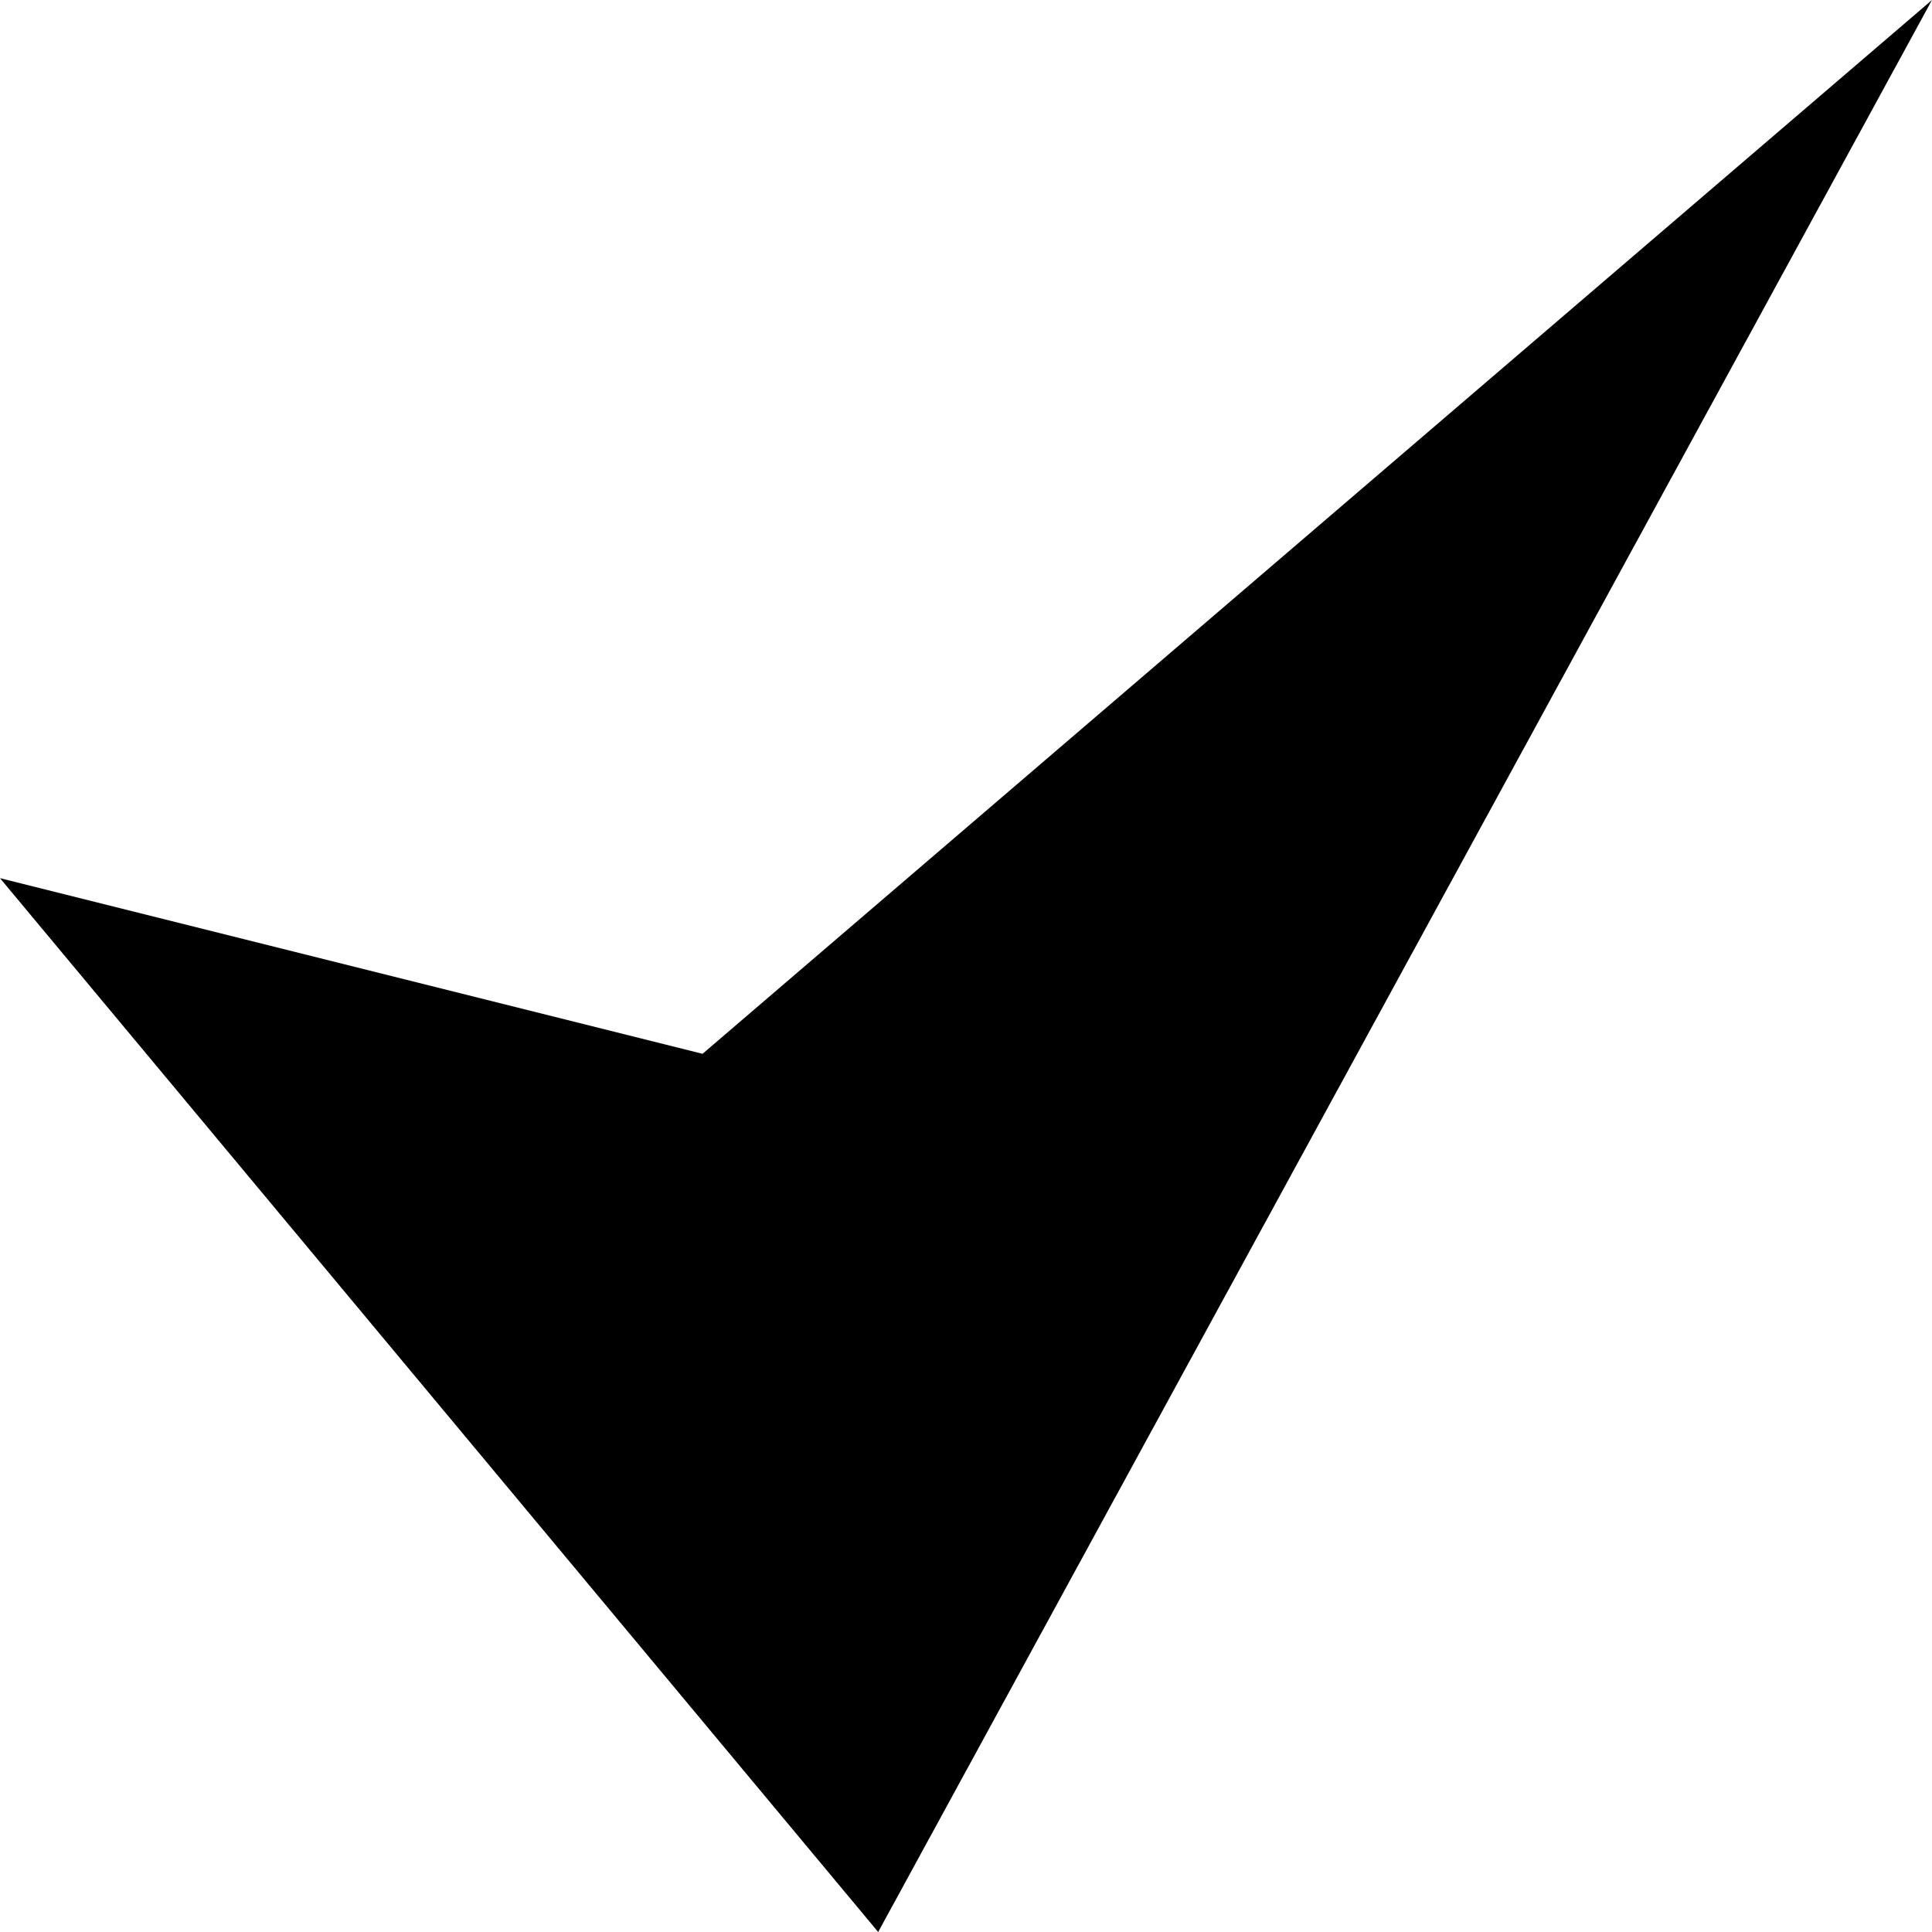
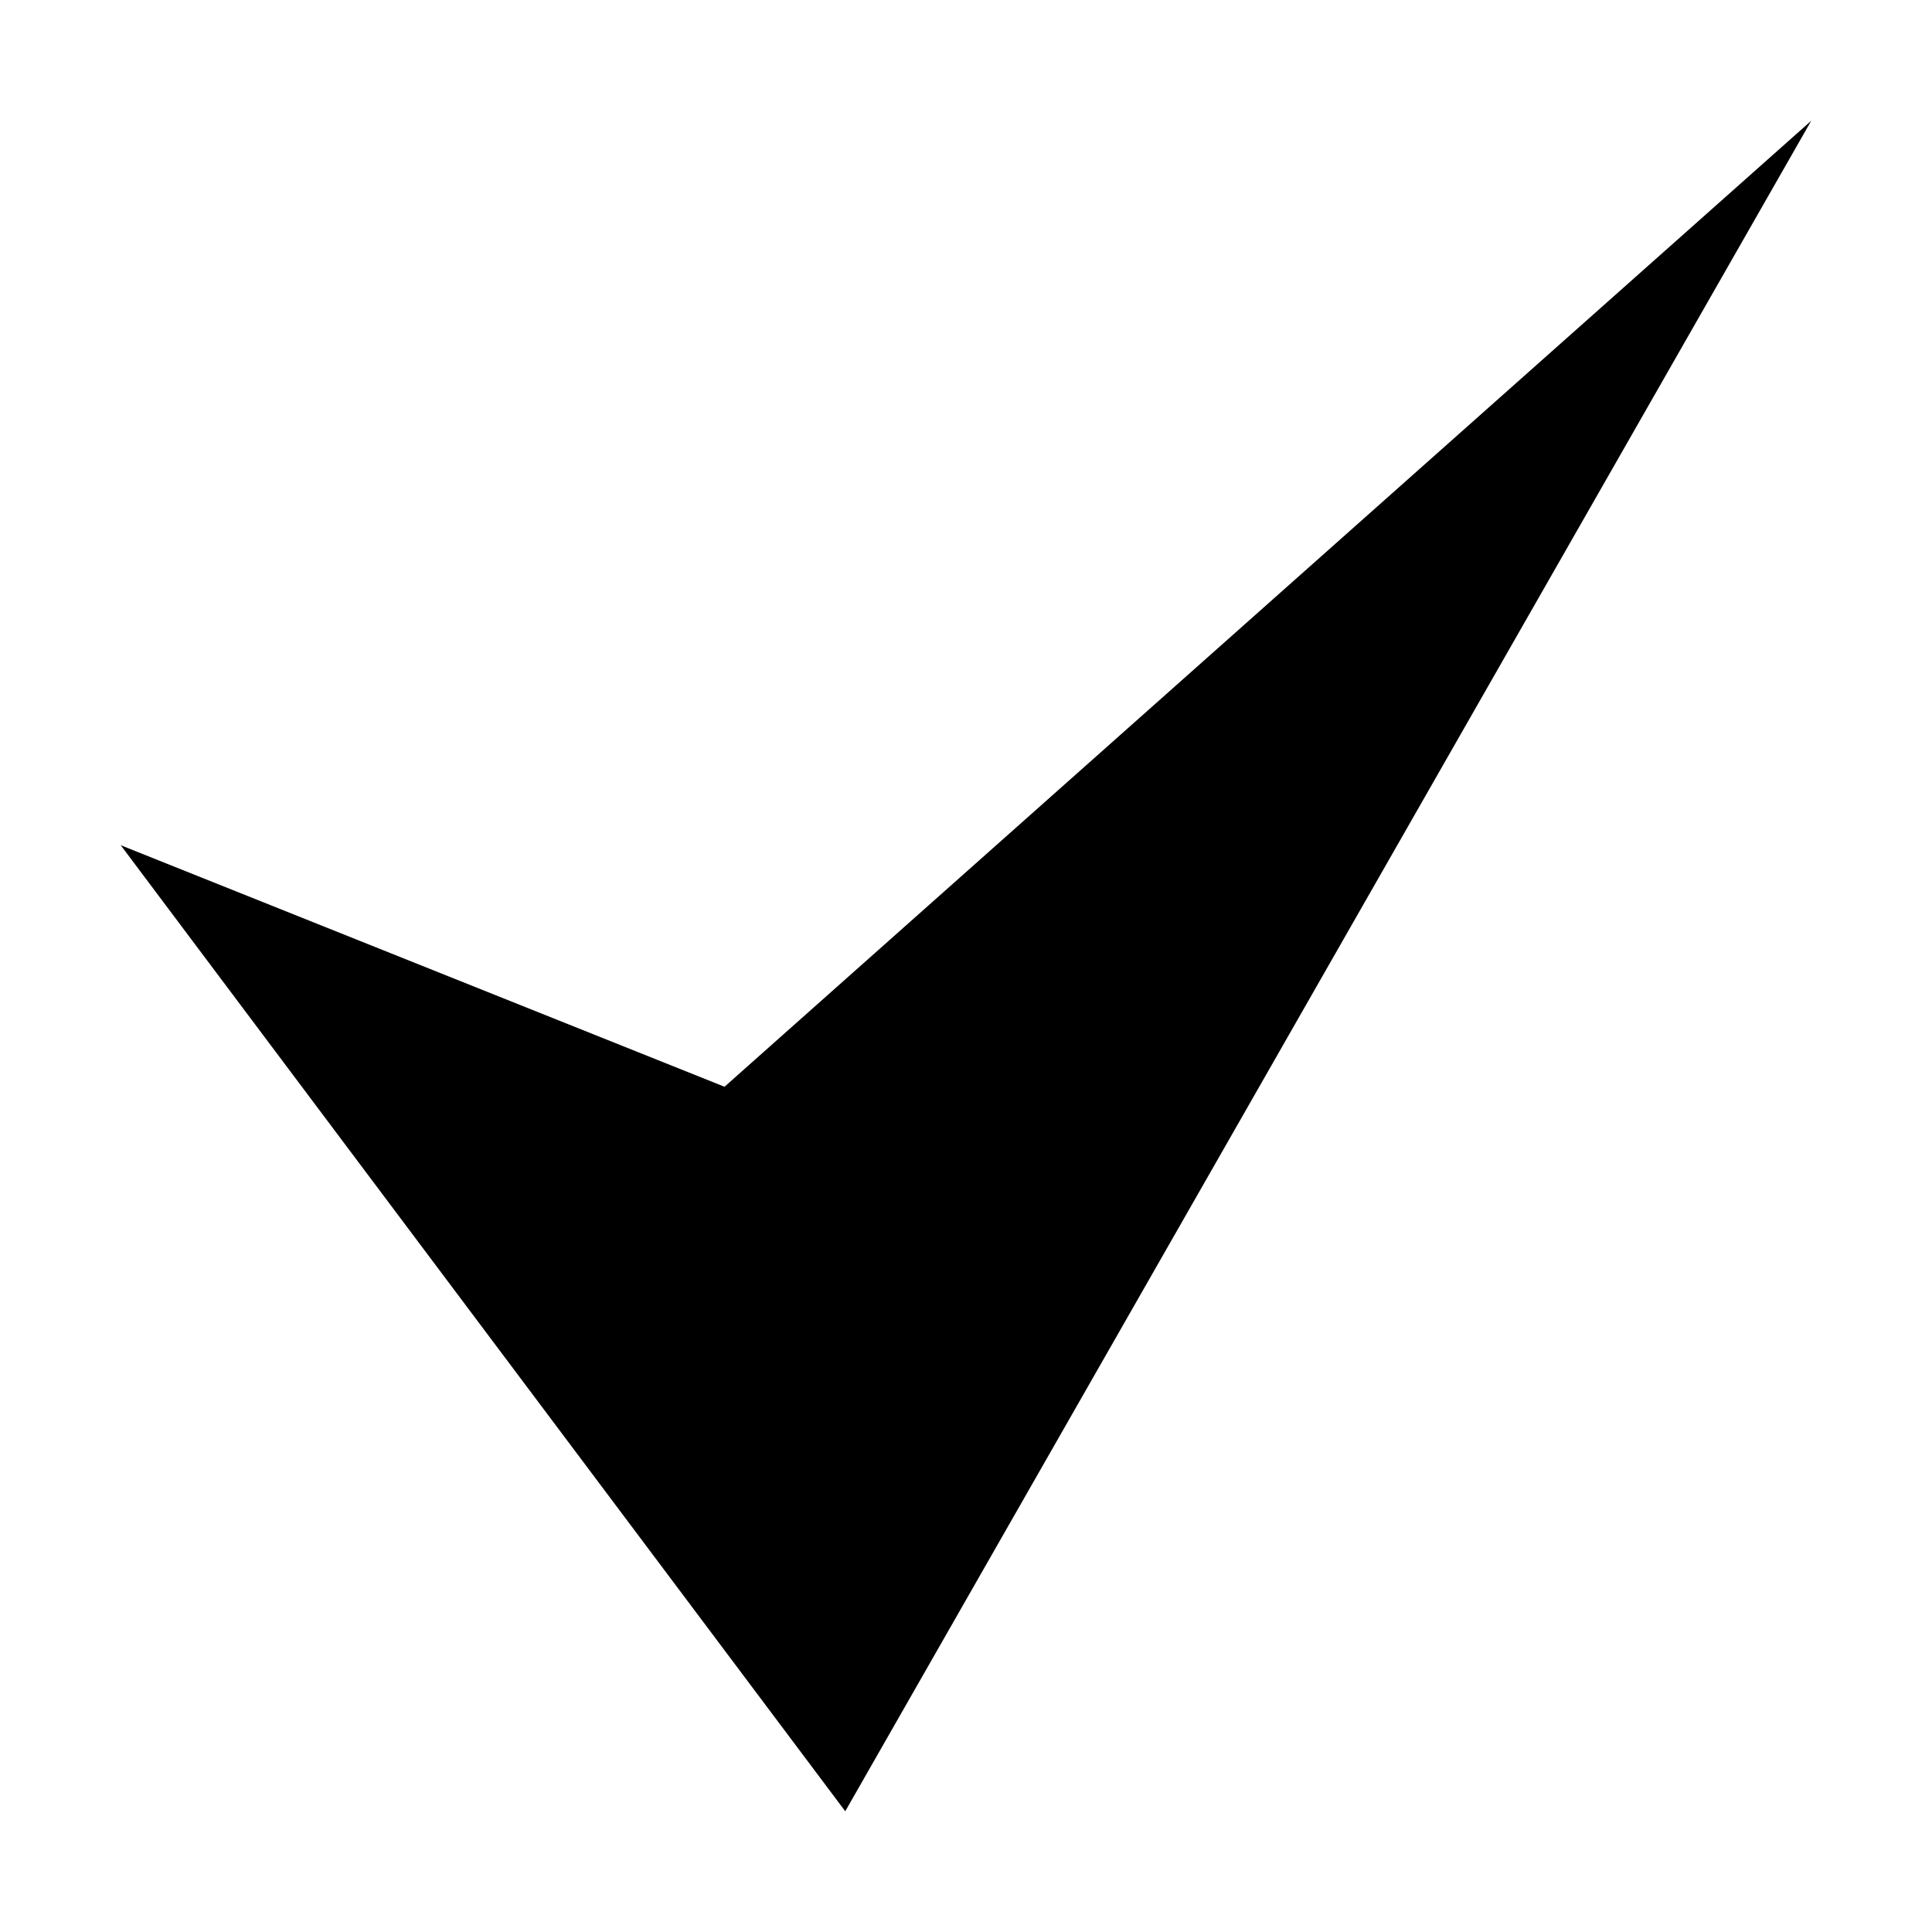
- <svg xmlns="http://www.w3.org/2000/svg" version="1.1" id="triangle-11" width="11px" height="11px" viewBox="0 0 11 11">
+ <svg xmlns="http://www.w3.org/2000/svg" version="1.1" id="triangle-11" width="16" height="16" viewBox="0 0 16 16">
  <defs id="defs14" />
-   <path id="rect1943" d="M 4,6 11,0 5,11 0,5 Z" />
+   <path id="rect1943" d="M 6,9 15,1 7,15 1,7 Z" />
</svg>
